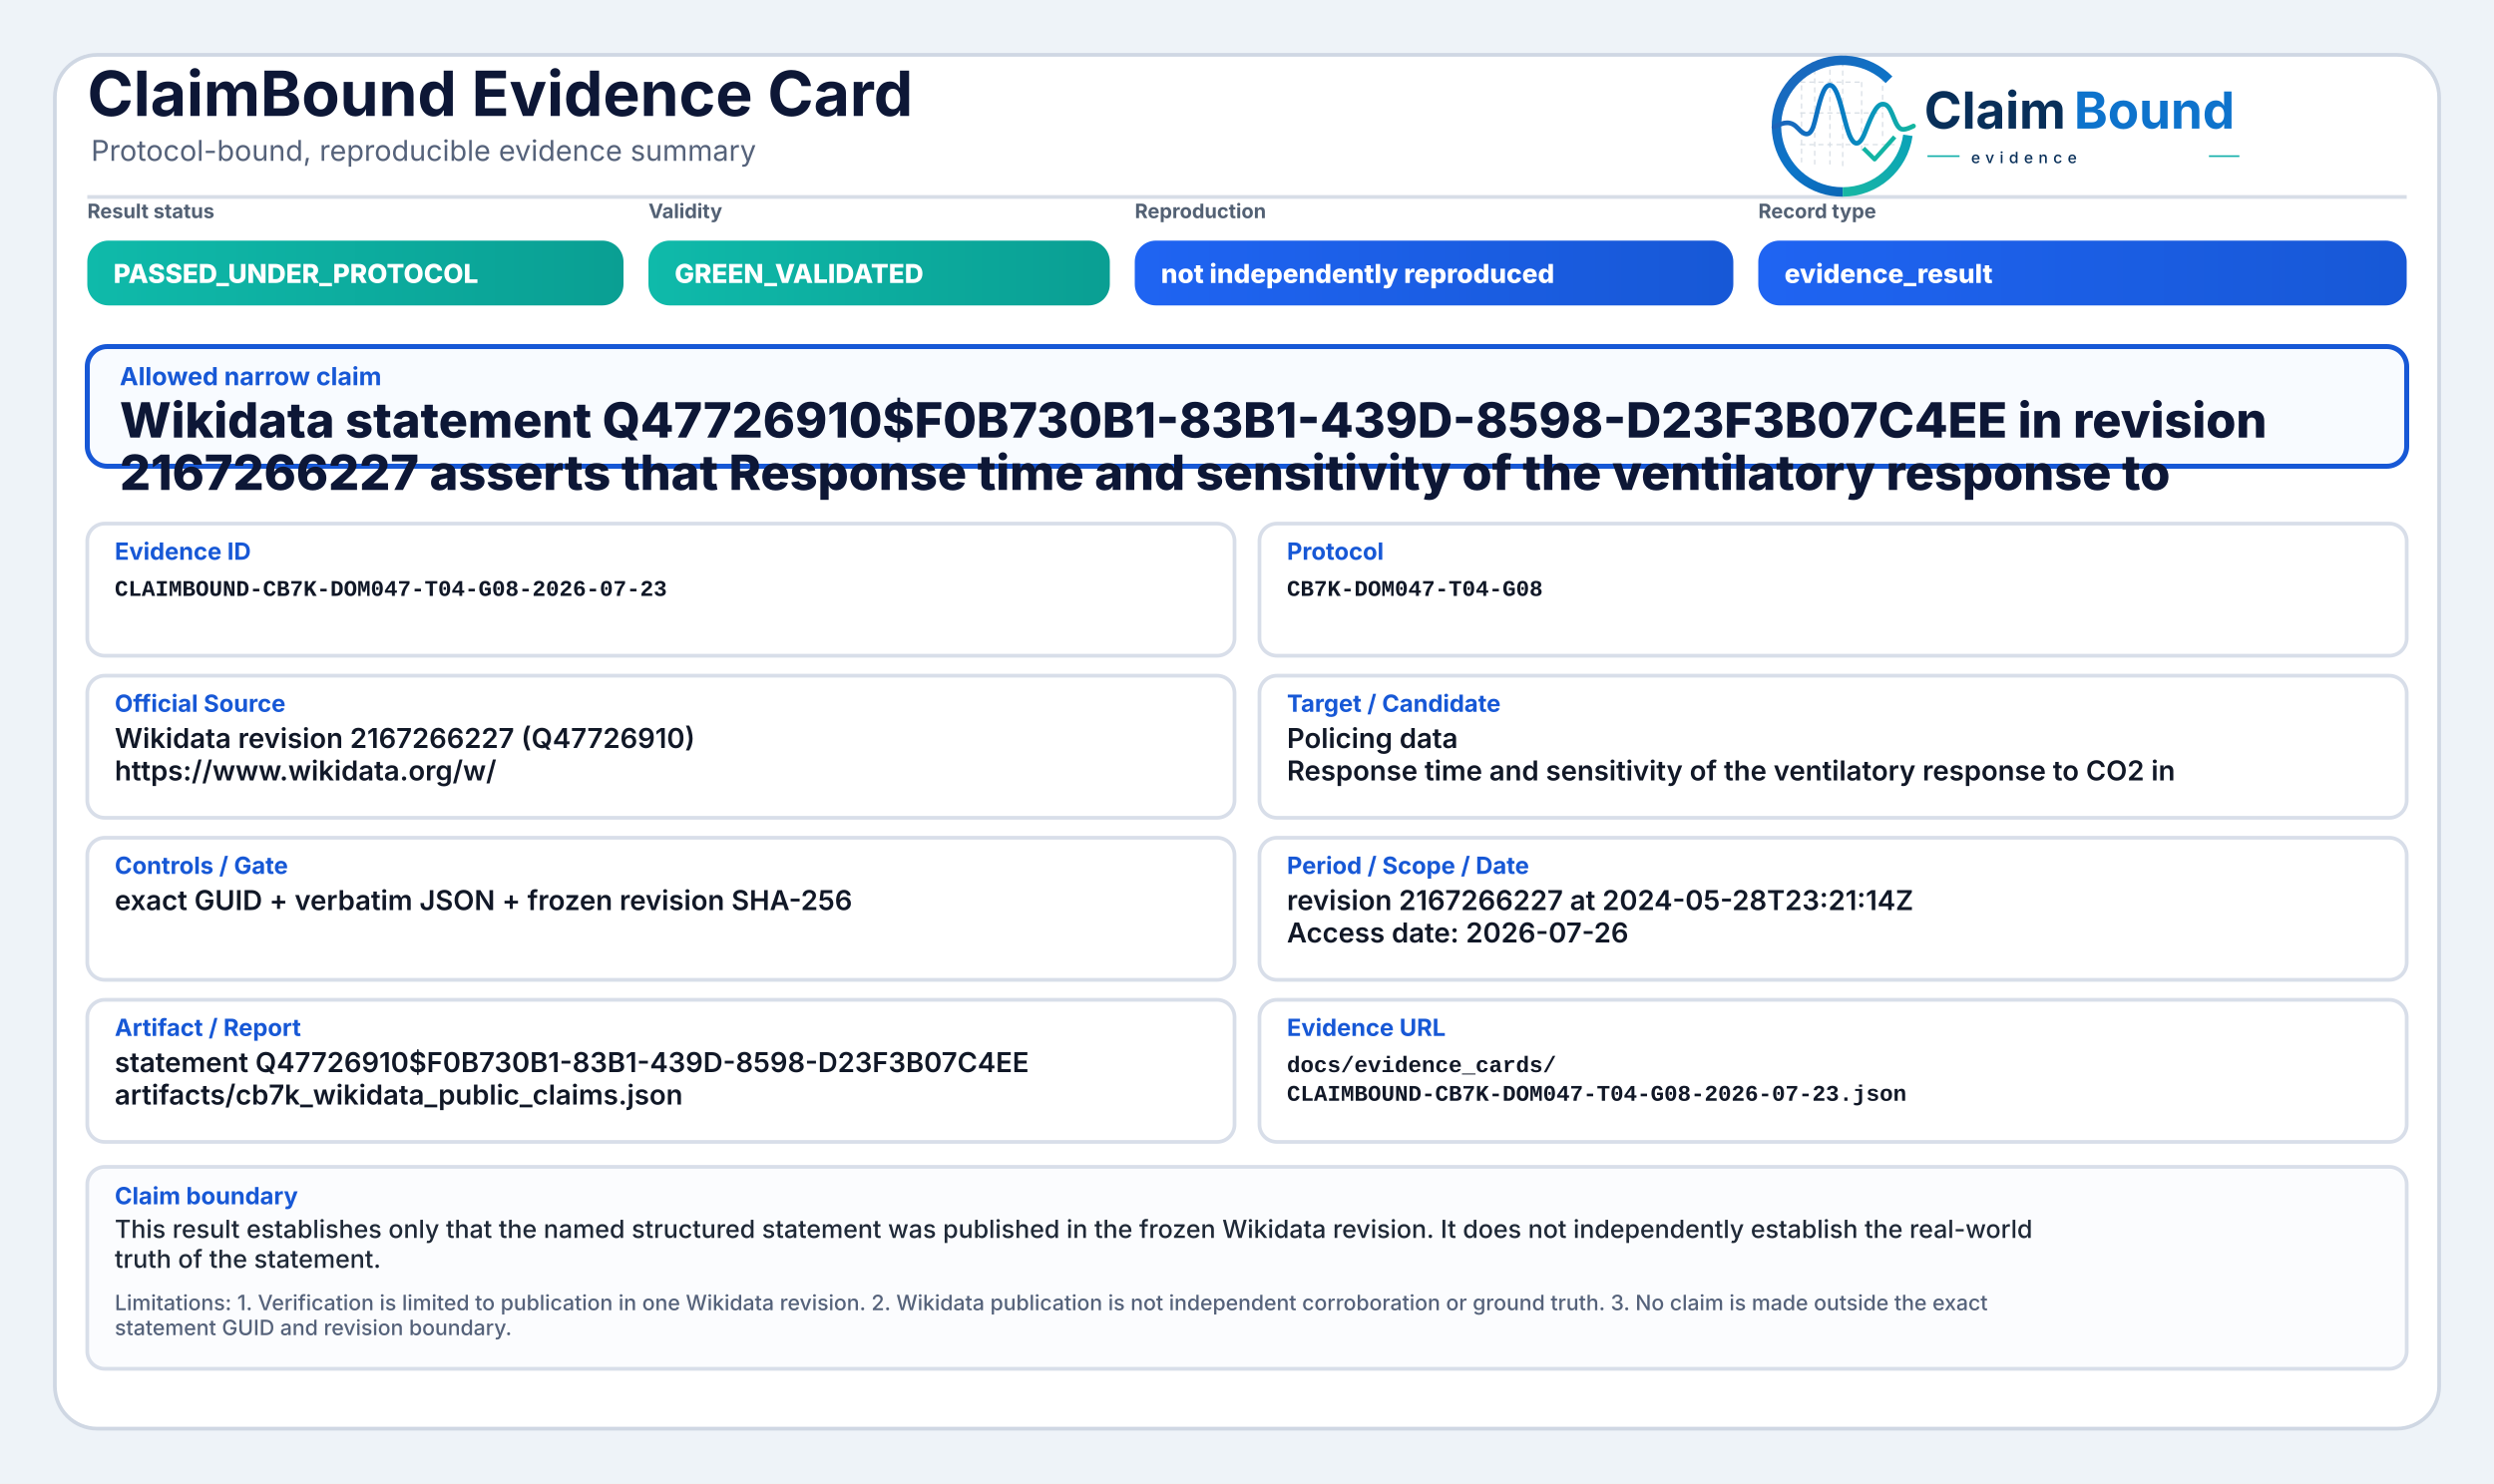
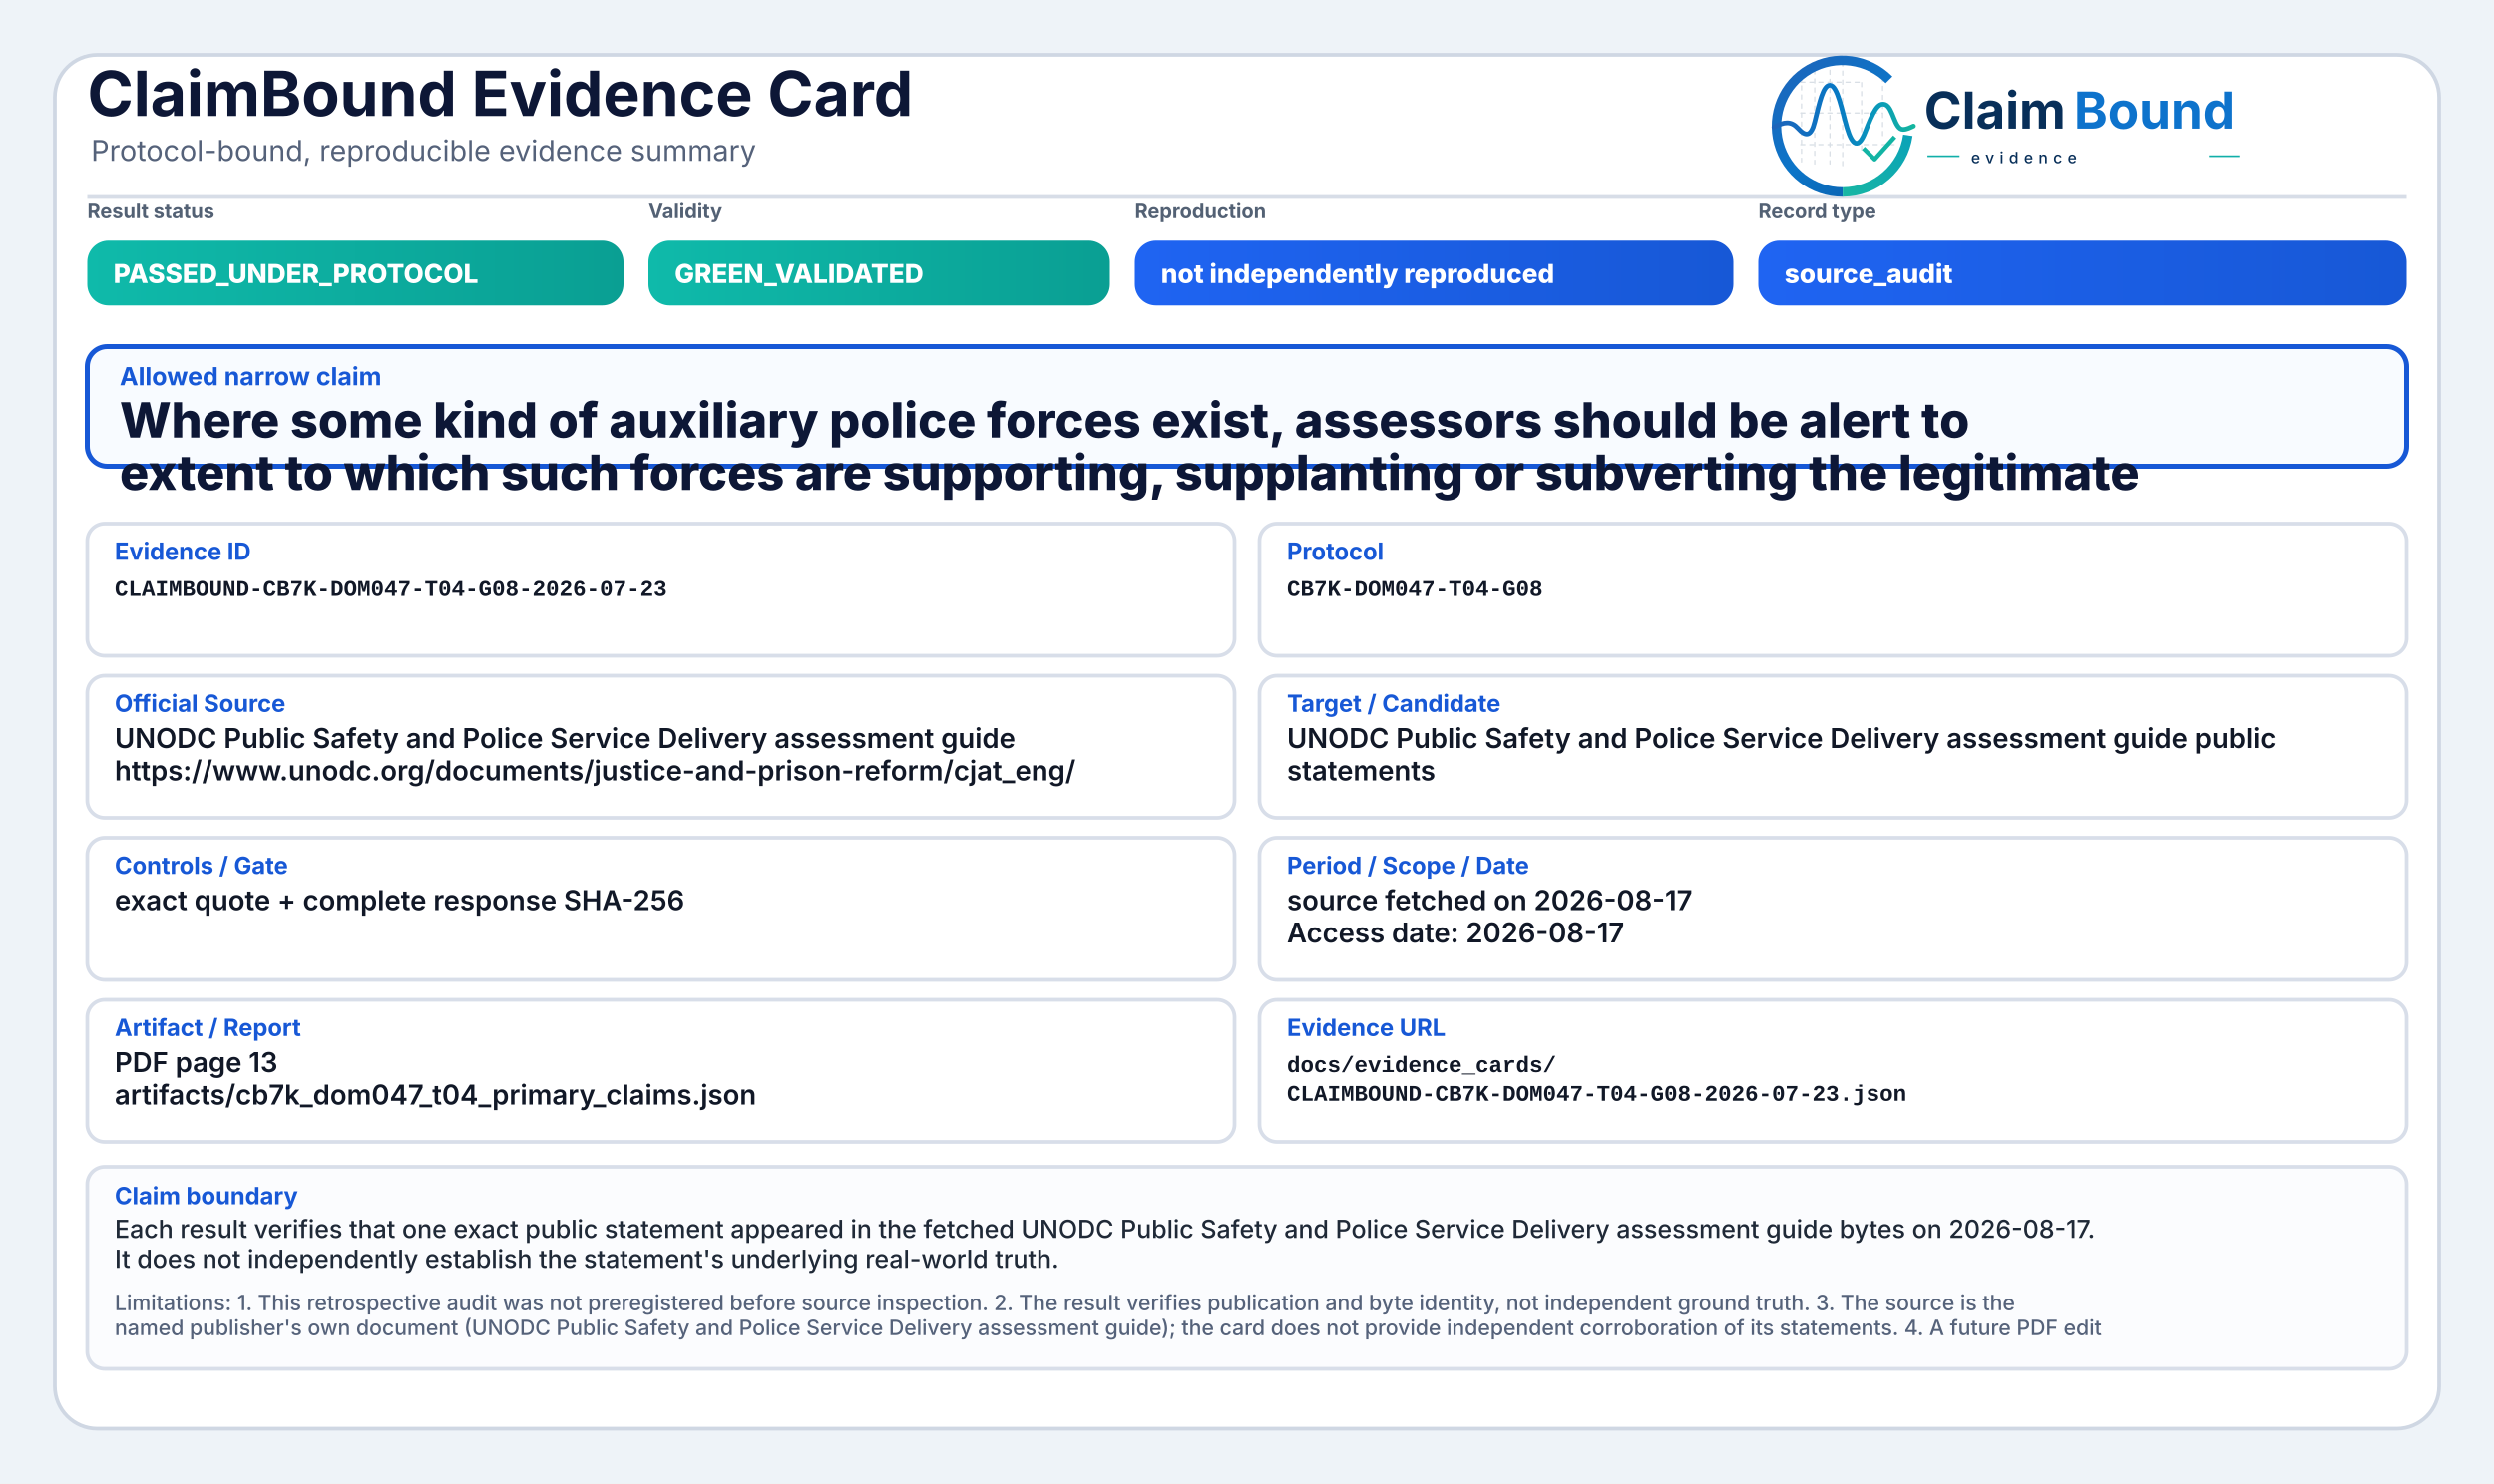
<svg xmlns="http://www.w3.org/2000/svg" width="2000" height="1190" viewBox="0 0 2000 1190" role="img" aria-label="ClaimBound Evidence Card">
  <defs>
    <linearGradient id="greenGrad" x1="0" y1="0" x2="1" y2="0">
      <stop offset="0%" stop-color="#0fbaaa" />
      <stop offset="100%" stop-color="#0a9f93" />
    </linearGradient>
    <linearGradient id="yellowGrad" x1="0" y1="0" x2="1" y2="0">
      <stop offset="0%" stop-color="#fbbf24" />
      <stop offset="100%" stop-color="#d97706" />
    </linearGradient>
    <linearGradient id="amberGrad" x1="0" y1="0" x2="1" y2="0">
      <stop offset="0%" stop-color="#f97316" />
      <stop offset="100%" stop-color="#c2410c" />
    </linearGradient>
    <linearGradient id="redGrad" x1="0" y1="0" x2="1" y2="0">
      <stop offset="0%" stop-color="#ef4444" />
      <stop offset="100%" stop-color="#b91c1c" />
    </linearGradient>
    <linearGradient id="grayGrad" x1="0" y1="0" x2="1" y2="0">
      <stop offset="0%" stop-color="#64748b" />
      <stop offset="100%" stop-color="#475569" />
    </linearGradient>
    <linearGradient id="blueGrad" x1="0" y1="0" x2="1" y2="0">
      <stop offset="0%" stop-color="#1f64f2" />
      <stop offset="100%" stop-color="#1758d6" />
    </linearGradient>
    <linearGradient id="logoRingBlue" x1="73" y1="453" x2="348" y2="793" gradientUnits="userSpaceOnUse">
      <stop offset="0" stop-color="#1E64BA" />
      <stop offset="0.55" stop-color="#0C75C8" />
      <stop offset="1" stop-color="#0A5FAB" />
    </linearGradient>
    <linearGradient id="logoRingTeal" x1="221" y1="792" x2="403" y2="594" gradientUnits="userSpaceOnUse">
      <stop offset="0" stop-color="#18B7A3" />
      <stop offset="1" stop-color="#089EBC" />
    </linearGradient>
    <linearGradient id="logoSignalGradient" x1="61" y1="628" x2="404" y2="628" gradientUnits="userSpaceOnUse">
      <stop offset="0" stop-color="#1E64BA" />
      <stop offset="0.43" stop-color="#0877C4" />
      <stop offset="0.72" stop-color="#0A97BB" />
      <stop offset="1" stop-color="#14B69E" />
    </linearGradient>
  </defs>
  <rect x="0" y="0" width="2000" height="1190" fill="#eef3f8" />
  <rect x="44" y="44" width="1912" height="1102" rx="34" fill="#ffffff" stroke="#cfd7e3" stroke-width="3" />
  <path d="M70 158 H1930" stroke="#d7dde7" stroke-width="3" />
  <text x="70" y="93" font-family="Inter, Segoe UI, Arial, sans-serif" font-size="50" font-weight="750" fill="#0d1736">ClaimBound Evidence Card</text>
  <text x="73" y="129" font-family="Inter, Segoe UI, Arial, sans-serif" font-size="23" font-weight="400" fill="#55627a">Protocol-bound, reproducible evidence summary</text>
  <g aria-label="ClaimBound evidence logo" transform="translate(1415,52) scale(0.33) translate(-40,-478)">
    <g stroke-linecap="butt" stroke-linejoin="round">
      <g stroke="#CBD3DC" stroke-width="3.2" stroke-linecap="round" stroke-dasharray="10 12" opacity="0.72">
        <path d="M130 507V714" />
        <path d="M162 490V719" />
        <path d="M199 491V719" />
        <path d="M230 471V726" />
        <path d="M276 521V690" />
        <path d="M327 508V650" />
        <path d="M128 520H277" />
        <path d="M128 595H327" />
        <path d="M128 672H355" />
      </g>
      <path d="M342.6 514.3A160 160 0 1 0 230 787" fill="none" stroke="url(#logoRingBlue)" stroke-width="23" />
      <path d="M230 787A160 160 0 0 0 388.4 649.3" fill="none" stroke="url(#logoRingTeal)" stroke-width="23" />
      <path d="M63 629.5C87 616.4 104.3 613.6 121.2 632.2C140.7 653.8 153.4 651.6 162.1 616.2C173.8 568.5 182.5 527.5 198.9 527.5C217.5 527.5 228.4 590.6 240.3 630.8C253.4 675.4 268.6 682.8 284.6 641.5C303.5 592.9 315.2 567.6 333.7 574.7C352.6 582 355.7 635.1 376.6 634.9C386.2 634.8 394 630.4 402 626.8" fill="none" stroke="url(#logoSignalGradient)" stroke-width="11.5" stroke-linecap="round" />
      <path d="M284 684.5L307.5 707.7L353 657" fill="none" stroke="#12B4A4" stroke-width="10.5" stroke-linecap="square" />
    </g>
    <text x="428" y="633" font-family="Inter, Segoe UI, Arial, sans-serif" font-size="124" font-weight="750" fill="#082F59" text-rendering="geometricPrecision">Claim</text>
    <text x="792" y="633" font-family="Inter, Segoe UI, Arial, sans-serif" font-size="124" font-weight="750" fill="#0E73CC" text-rendering="geometricPrecision">Bound</text>
    <line x1="436" y1="700" x2="514" y2="700" stroke="#11AFA9" stroke-width="4" />
    <text x="542" y="717" font-family="Inter, Segoe UI, Arial, sans-serif" font-size="38" font-weight="500" letter-spacing="13" fill="#082F59">evidence</text>
    <line x1="1120" y1="700" x2="1194" y2="700" stroke="#11AFA9" stroke-width="4" />
  </g>
  <text x="70" y="175" font-family="Inter, Segoe UI, Arial, sans-serif" font-size="16" font-weight="650" fill="#536174">Result status</text>
  <rect x="70" y="193" width="430" height="52" rx="17" fill="url(#greenGrad)" />
  <text x="91" y="227" font-family="Inter, Segoe UI, Arial, sans-serif" font-size="21" font-weight="800" fill="#ffffff">PASSED_UNDER_PROTOCOL</text>
  <text x="520" y="175" font-family="Inter, Segoe UI, Arial, sans-serif" font-size="16" font-weight="650" fill="#536174">Validity</text>
  <rect x="520" y="193" width="370" height="52" rx="17" fill="url(#greenGrad)" />
  <text x="541" y="227" font-family="Inter, Segoe UI, Arial, sans-serif" font-size="21" font-weight="800" fill="#ffffff">GREEN_VALIDATED</text>
  <text x="910" y="175" font-family="Inter, Segoe UI, Arial, sans-serif" font-size="16" font-weight="650" fill="#536174">Reproduction</text>
  <rect x="910" y="193" width="480" height="52" rx="17" fill="url(#blueGrad)" />
  <text x="931" y="227" font-family="Inter, Segoe UI, Arial, sans-serif" font-size="21" font-weight="800" fill="#ffffff">not independently reproduced</text>
  <text x="1410" y="175" font-family="Inter, Segoe UI, Arial, sans-serif" font-size="16" font-weight="650" fill="#536174">Record type</text>
  <rect x="1410" y="193" width="520" height="52" rx="17" fill="url(#blueGrad)" />
-   <text x="1431" y="227" font-family="Inter, Segoe UI, Arial, sans-serif" font-size="21" font-weight="800" fill="#ffffff">evidence_result</text>
+   <text x="1431" y="227" font-family="Inter, Segoe UI, Arial, sans-serif" font-size="21" font-weight="800" fill="#ffffff">source_audit</text>
  <rect x="70" y="278" width="1860" height="96" rx="16" fill="#f8fbff" stroke="#1758d6" stroke-width="4" />
  <text x="96" y="309" font-family="Inter, Segoe UI, Arial, sans-serif" font-size="20" font-weight="750" fill="#1758d6">Allowed narrow claim</text>
-   <text x="96" y="351" font-family="Inter, Segoe UI, Arial, sans-serif" font-size="39" font-weight="800" fill="#0d1736">Wikidata statement Q47726910$F0B730B1-83B1-439D-8598-D23F3B07C4EE in revision</text>
-   <text x="96" y="393" font-family="Inter, Segoe UI, Arial, sans-serif" font-size="39" font-weight="800" fill="#0d1736">2167266227 asserts that Response time and sensitivity of the ventilatory response to</text>
+   <text x="96" y="351" font-family="Inter, Segoe UI, Arial, sans-serif" font-size="39" font-weight="800" fill="#0d1736">Where some kind of auxiliary police forces exist, assessors should be alert to</text>
+   <text x="96" y="393" font-family="Inter, Segoe UI, Arial, sans-serif" font-size="39" font-weight="800" fill="#0d1736">extent to which such forces are supporting, supplanting or subverting the legitimate</text>
  <rect x="70" y="420" width="920" height="106" rx="14" fill="#ffffff" stroke="#d8dee9" stroke-width="3" />
  <text x="92" y="449" font-family="Inter, Segoe UI, Arial, sans-serif" font-size="19" font-weight="750" fill="#1758d6">Evidence ID</text>
  <text x="92" y="478" font-family="SFMono-Regular, Consolas, Liberation Mono, monospace" font-size="18" font-weight="600" fill="#111827">CLAIMBOUND-CB7K-DOM047-T04-G08-2026-07-23</text>
  <rect x="1010" y="420" width="920" height="106" rx="14" fill="#ffffff" stroke="#d8dee9" stroke-width="3" />
  <text x="1032" y="449" font-family="Inter, Segoe UI, Arial, sans-serif" font-size="19" font-weight="750" fill="#1758d6">Protocol</text>
  <text x="1032" y="478" font-family="SFMono-Regular, Consolas, Liberation Mono, monospace" font-size="18" font-weight="600" fill="#111827">CB7K-DOM047-T04-G08</text>
  <rect x="70" y="542" width="920" height="114" rx="14" fill="#ffffff" stroke="#d8dee9" stroke-width="3" />
  <text x="92" y="571" font-family="Inter, Segoe UI, Arial, sans-serif" font-size="19" font-weight="750" fill="#1758d6">Official Source</text>
-   <text x="92" y="600" font-family="Inter, Segoe UI, Arial, sans-serif" font-size="22" font-weight="600" fill="#111827">Wikidata revision 2167266227 (Q47726910)</text>
-   <text x="92" y="626" font-family="Inter, Segoe UI, Arial, sans-serif" font-size="22" font-weight="600" fill="#111827">https://www.wikidata.org/w/</text>
+   <text x="92" y="600" font-family="Inter, Segoe UI, Arial, sans-serif" font-size="22" font-weight="600" fill="#111827">UNODC Public Safety and Police Service Delivery assessment guide</text>
+   <text x="92" y="626" font-family="Inter, Segoe UI, Arial, sans-serif" font-size="22" font-weight="600" fill="#111827">https://www.unodc.org/documents/justice-and-prison-reform/cjat_eng/</text>
  <rect x="1010" y="542" width="920" height="114" rx="14" fill="#ffffff" stroke="#d8dee9" stroke-width="3" />
  <text x="1032" y="571" font-family="Inter, Segoe UI, Arial, sans-serif" font-size="19" font-weight="750" fill="#1758d6">Target / Candidate</text>
-   <text x="1032" y="600" font-family="Inter, Segoe UI, Arial, sans-serif" font-size="22" font-weight="600" fill="#111827">Policing data</text>
-   <text x="1032" y="626" font-family="Inter, Segoe UI, Arial, sans-serif" font-size="22" font-weight="600" fill="#111827">Response time and sensitivity of the ventilatory response to CO2 in</text>
+   <text x="1032" y="600" font-family="Inter, Segoe UI, Arial, sans-serif" font-size="22" font-weight="600" fill="#111827">UNODC Public Safety and Police Service Delivery assessment guide public</text>
+   <text x="1032" y="626" font-family="Inter, Segoe UI, Arial, sans-serif" font-size="22" font-weight="600" fill="#111827">statements</text>
  <rect x="70" y="672" width="920" height="114" rx="14" fill="#ffffff" stroke="#d8dee9" stroke-width="3" />
  <text x="92" y="701" font-family="Inter, Segoe UI, Arial, sans-serif" font-size="19" font-weight="750" fill="#1758d6">Controls / Gate</text>
-   <text x="92" y="730" font-family="Inter, Segoe UI, Arial, sans-serif" font-size="22" font-weight="600" fill="#111827">exact GUID + verbatim JSON + frozen revision SHA-256</text>
+   <text x="92" y="730" font-family="Inter, Segoe UI, Arial, sans-serif" font-size="22" font-weight="600" fill="#111827">exact quote + complete response SHA-256</text>
  <rect x="1010" y="672" width="920" height="114" rx="14" fill="#ffffff" stroke="#d8dee9" stroke-width="3" />
  <text x="1032" y="701" font-family="Inter, Segoe UI, Arial, sans-serif" font-size="19" font-weight="750" fill="#1758d6">Period / Scope / Date</text>
-   <text x="1032" y="730" font-family="Inter, Segoe UI, Arial, sans-serif" font-size="22" font-weight="600" fill="#111827">revision 2167266227 at 2024-05-28T23:21:14Z</text>
-   <text x="1032" y="756" font-family="Inter, Segoe UI, Arial, sans-serif" font-size="22" font-weight="600" fill="#111827">Access date: 2026-07-26</text>
+   <text x="1032" y="730" font-family="Inter, Segoe UI, Arial, sans-serif" font-size="22" font-weight="600" fill="#111827">source fetched on 2026-08-17</text>
+   <text x="1032" y="756" font-family="Inter, Segoe UI, Arial, sans-serif" font-size="22" font-weight="600" fill="#111827">Access date: 2026-08-17</text>
  <rect x="70" y="802" width="920" height="114" rx="14" fill="#ffffff" stroke="#d8dee9" stroke-width="3" />
  <text x="92" y="831" font-family="Inter, Segoe UI, Arial, sans-serif" font-size="19" font-weight="750" fill="#1758d6">Artifact / Report</text>
-   <text x="92" y="860" font-family="Inter, Segoe UI, Arial, sans-serif" font-size="22" font-weight="600" fill="#111827">statement Q47726910$F0B730B1-83B1-439D-8598-D23F3B07C4EE</text>
-   <text x="92" y="886" font-family="Inter, Segoe UI, Arial, sans-serif" font-size="22" font-weight="600" fill="#111827">artifacts/cb7k_wikidata_public_claims.json</text>
+   <text x="92" y="860" font-family="Inter, Segoe UI, Arial, sans-serif" font-size="22" font-weight="600" fill="#111827">PDF page 13</text>
+   <text x="92" y="886" font-family="Inter, Segoe UI, Arial, sans-serif" font-size="22" font-weight="600" fill="#111827">artifacts/cb7k_dom047_t04_primary_claims.json</text>
  <rect x="1010" y="802" width="920" height="114" rx="14" fill="#ffffff" stroke="#d8dee9" stroke-width="3" />
  <text x="1032" y="831" font-family="Inter, Segoe UI, Arial, sans-serif" font-size="19" font-weight="750" fill="#1758d6">Evidence URL</text>
  <text x="1032" y="860" font-family="SFMono-Regular, Consolas, Liberation Mono, monospace" font-size="18" font-weight="600" fill="#111827">docs/evidence_cards/</text>
  <text x="1032" y="883" font-family="SFMono-Regular, Consolas, Liberation Mono, monospace" font-size="18" font-weight="600" fill="#111827">CLAIMBOUND-CB7K-DOM047-T04-G08-2026-07-23.json</text>
  <rect x="70" y="936" width="1860" height="162" rx="14" fill="#fbfcfe" stroke="#d8dee9" stroke-width="3" />
  <text x="92" y="966" font-family="Inter, Segoe UI, Arial, sans-serif" font-size="19" font-weight="750" fill="#1758d6">Claim boundary</text>
-   <text x="92" y="993" font-family="Inter, Segoe UI, Arial, sans-serif" font-size="20" font-weight="500" fill="#1f2937">This result establishes only that the named structured statement was published in the frozen Wikidata revision. It does not independently establish the real-world</text>
-   <text x="92" y="1017" font-family="Inter, Segoe UI, Arial, sans-serif" font-size="20" font-weight="500" fill="#1f2937">truth of the statement.</text>
-   <text x="92" y="1051" font-family="Inter, Segoe UI, Arial, sans-serif" font-size="17" font-weight="500" fill="#55627a">Limitations: 1. Verification is limited to publication in one Wikidata revision. 2. Wikidata publication is not independent corroboration or ground truth. 3. No claim is made outside the exact</text>
-   <text x="92" y="1071" font-family="Inter, Segoe UI, Arial, sans-serif" font-size="17" font-weight="500" fill="#55627a">statement GUID and revision boundary.</text>
+   <text x="92" y="993" font-family="Inter, Segoe UI, Arial, sans-serif" font-size="20" font-weight="500" fill="#1f2937">Each result verifies that one exact public statement appeared in the fetched UNODC Public Safety and Police Service Delivery assessment guide bytes on 2026-08-17.</text>
+   <text x="92" y="1017" font-family="Inter, Segoe UI, Arial, sans-serif" font-size="20" font-weight="500" fill="#1f2937">It does not independently establish the statement's underlying real-world truth.</text>
+   <text x="92" y="1051" font-family="Inter, Segoe UI, Arial, sans-serif" font-size="17" font-weight="500" fill="#55627a">Limitations: 1. This retrospective audit was not preregistered before source inspection. 2. The result verifies publication and byte identity, not independent ground truth. 3. The source is the</text>
+   <text x="92" y="1071" font-family="Inter, Segoe UI, Arial, sans-serif" font-size="17" font-weight="500" fill="#55627a">named publisher's own document (UNODC Public Safety and Police Service Delivery assessment guide); the card does not provide independent corroboration of its statements. 4. A future PDF edit</text>
</svg>
